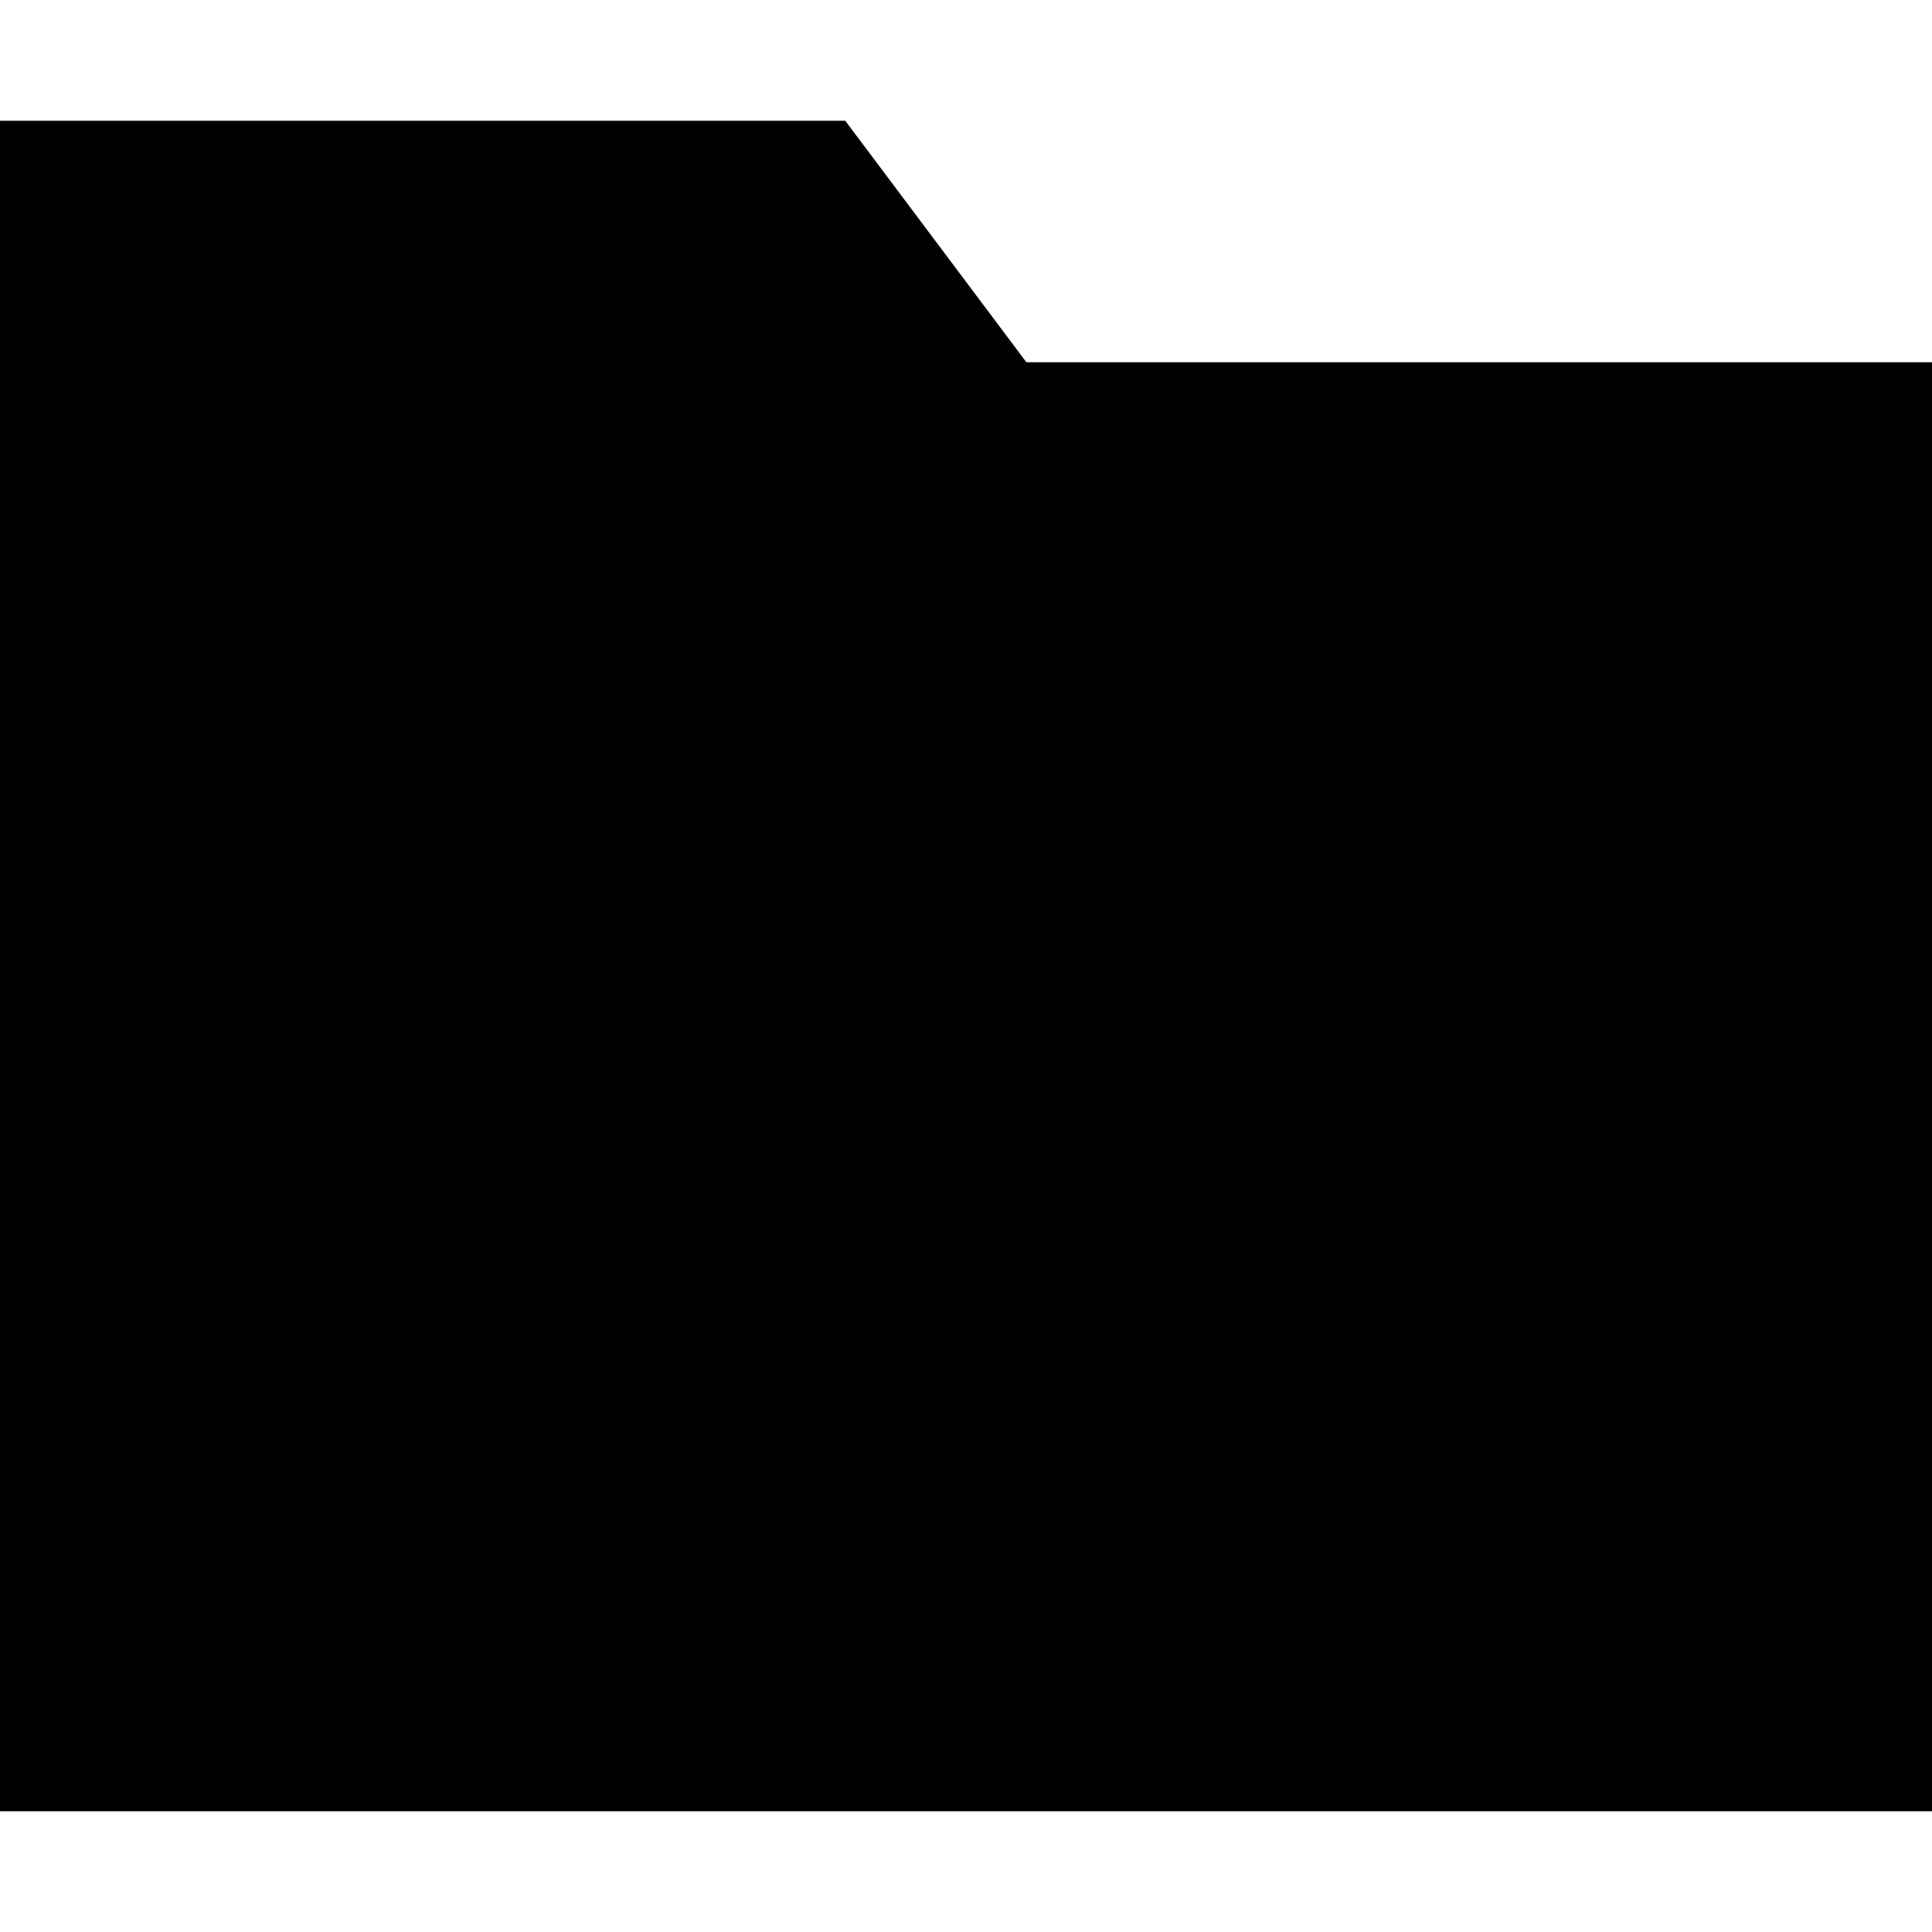
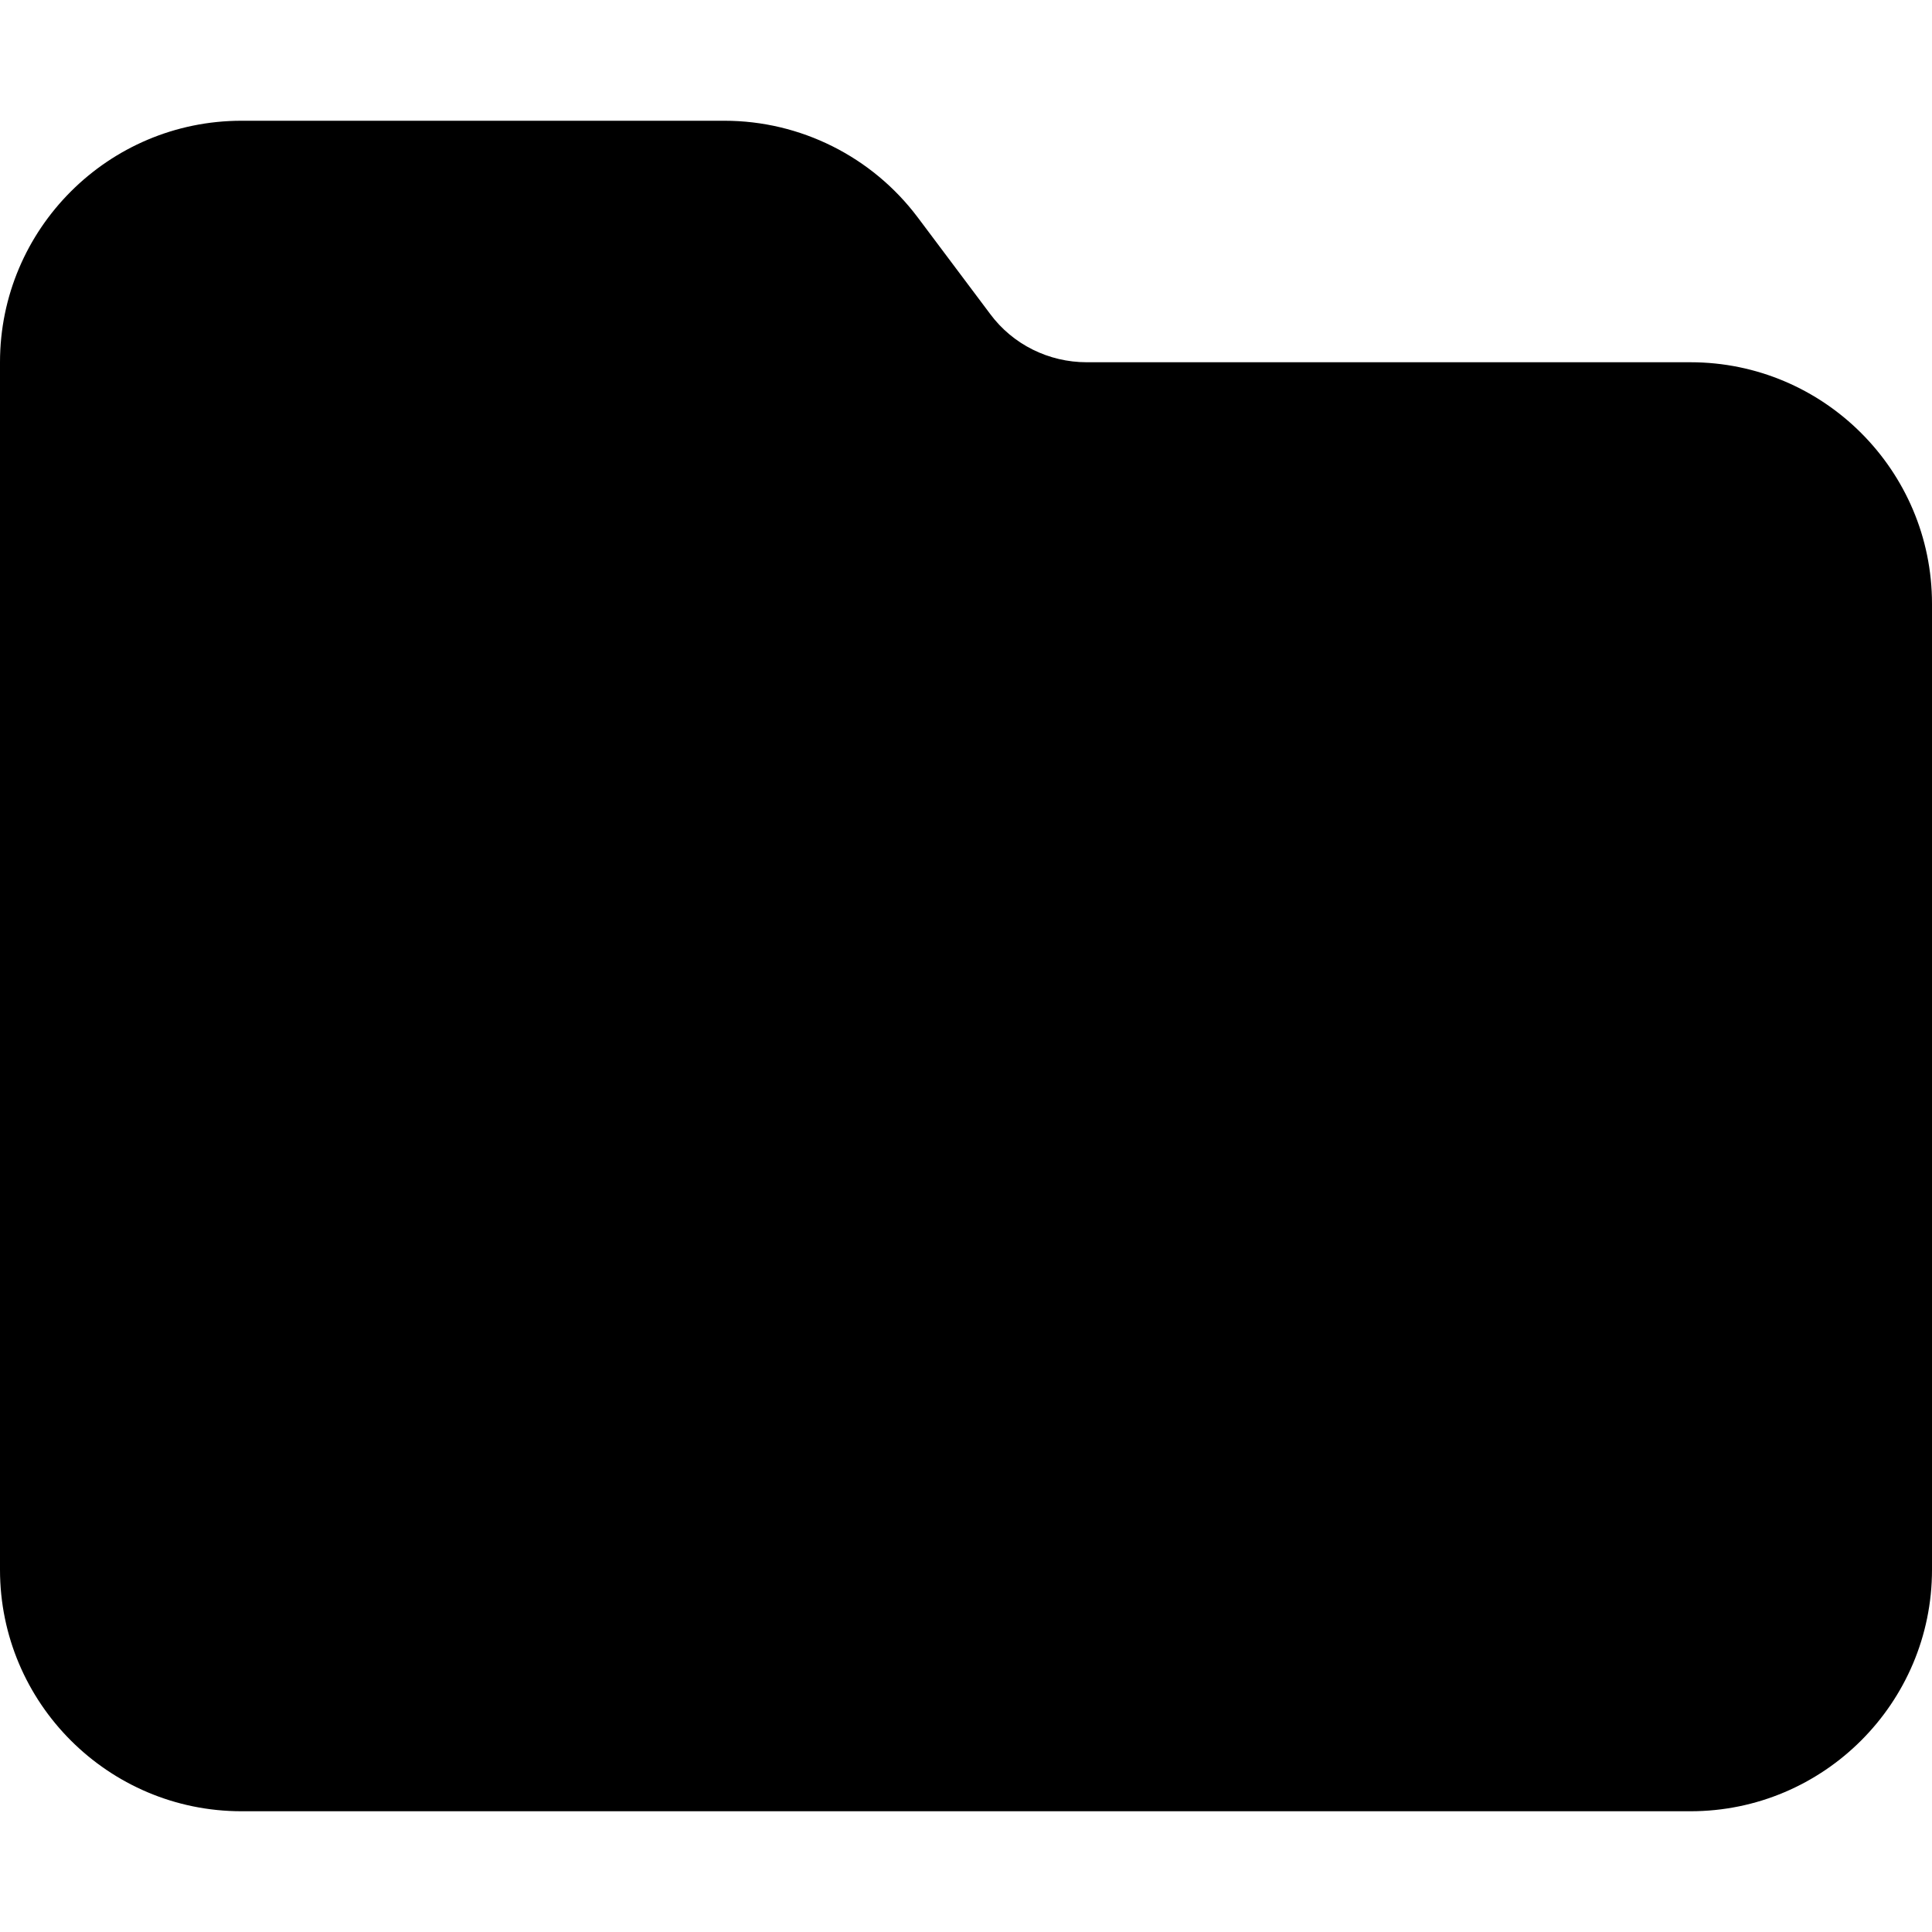
<svg xmlns="http://www.w3.org/2000/svg" viewBox="0 0 512 512">
-   <path d="M0 480H512V96H272L224 32H0V480z" />
+   <path d="M64 480H448c35.3 0 64-28.7 64-64V160c0-35.3-28.7-64-64-64H288c-10.1 0-19.6-4.7-25.6-12.8L243.2 57.6C231.1 41.5 212.1 32 192 32H64C28.7 32 0 60.7 0 96V416c0 35.3 28.7 64 64 64z" />
</svg>
